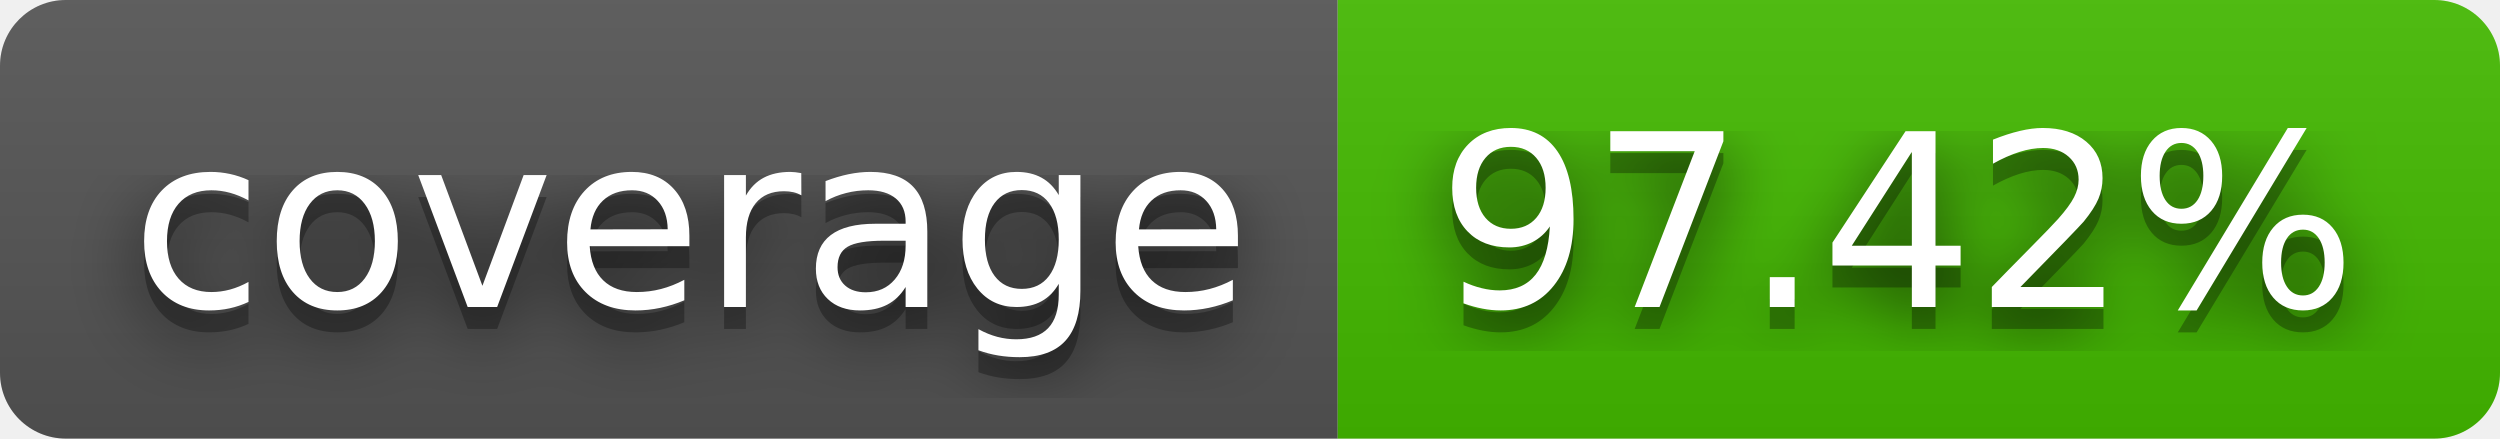
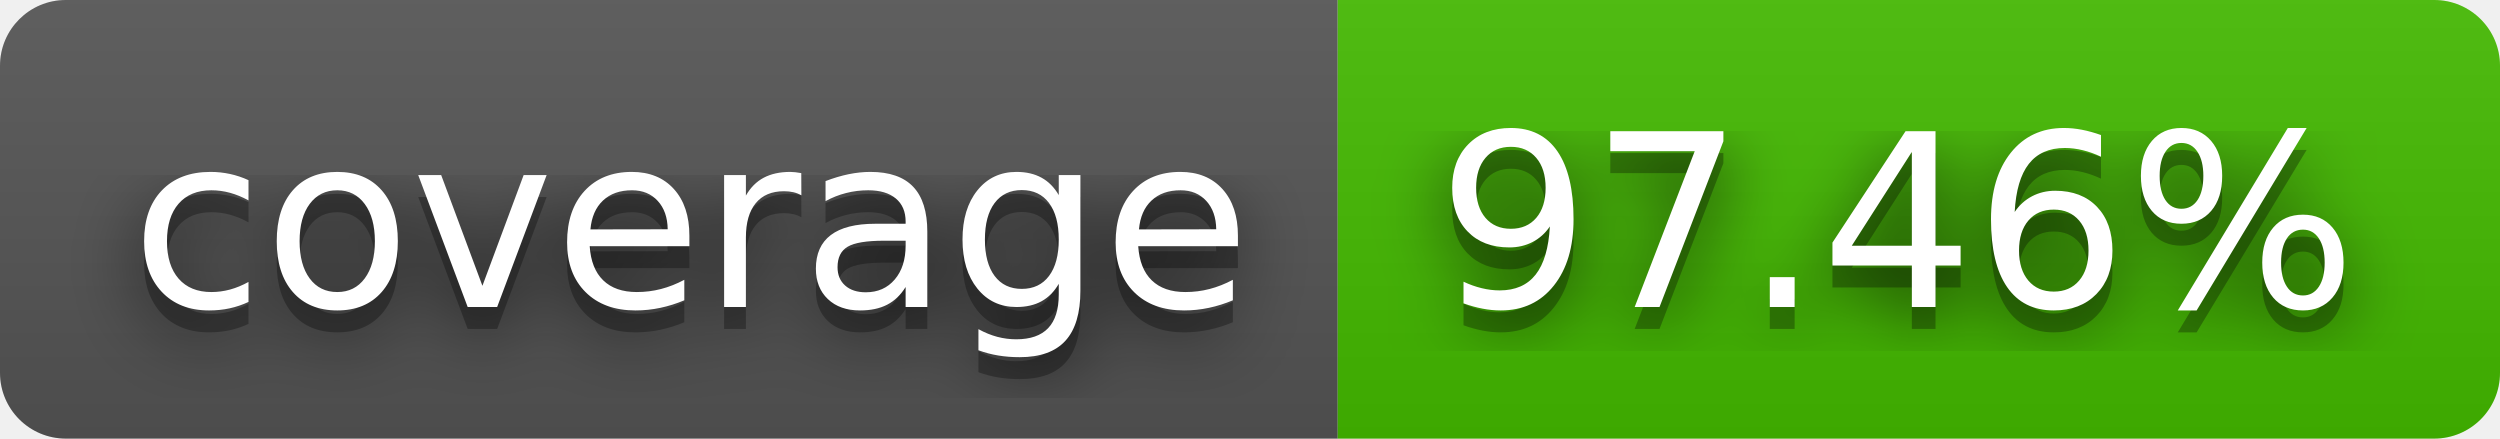
- <svg xmlns="http://www.w3.org/2000/svg" width="114" height="20" role="img" aria-label="coverage: 97.42%">
+ <svg xmlns="http://www.w3.org/2000/svg" width="114" height="20" role="img" aria-label="coverage: 97.46%">
  <filter id="blur">
    <feGaussianBlur stdDeviation="16" />
  </filter>
  <linearGradient id="s" x2="0" y2="100%">
    <stop offset="0" stop-color="#bbb" stop-opacity=".1" />
    <stop offset="1" stop-opacity=".1" />
  </linearGradient>
  <clipPath id="r">
    <rect width="114" height="20" rx="3" />
  </clipPath>
  <g clip-path="url(#r)">
    <rect width="61" height="20" fill="#555" />
    <rect x="61" width="53" height="20" fill="#4b0" />
    <rect width="114" height="20" fill="url(#s)" />
  </g>
  <g fill="#fff" text-anchor="middle" font-family="Verdana,Geneva,DejaVu Sans,sans-serif" text-rendering="geometricPrecision" font-size="110">
    <g transform="scale(.1)">
      <g aria-hidden="true" fill="#010101">
        <text x="315" y="150" fill-opacity=".8" filter="url(#blur)" textLength="510">coverage</text>
        <text x="315" y="150" fill-opacity=".3" textLength="510">coverage</text>
      </g>
      <text x="315" y="140" textLength="510">coverage</text>
    </g>
    <g transform="scale(.1)">
      <g aria-hidden="true" fill="#010101">
-         <text x="865" y="150" fill-opacity=".8" filter="url(#blur)" textLength="430">97.42%</text>
-         <text x="865" y="150" fill-opacity=".3" textLength="430">97.42%</text>
+         <text x="865" y="150" fill-opacity=".8" filter="url(#blur)" textLength="430">97.46%</text>
+         <text x="865" y="150" fill-opacity=".3" textLength="430">97.46%</text>
      </g>
-       <text x="865" y="140" textLength="430">97.42%</text>
+       <text x="865" y="140" textLength="430">97.46%</text>
    </g>
  </g>
</svg>
